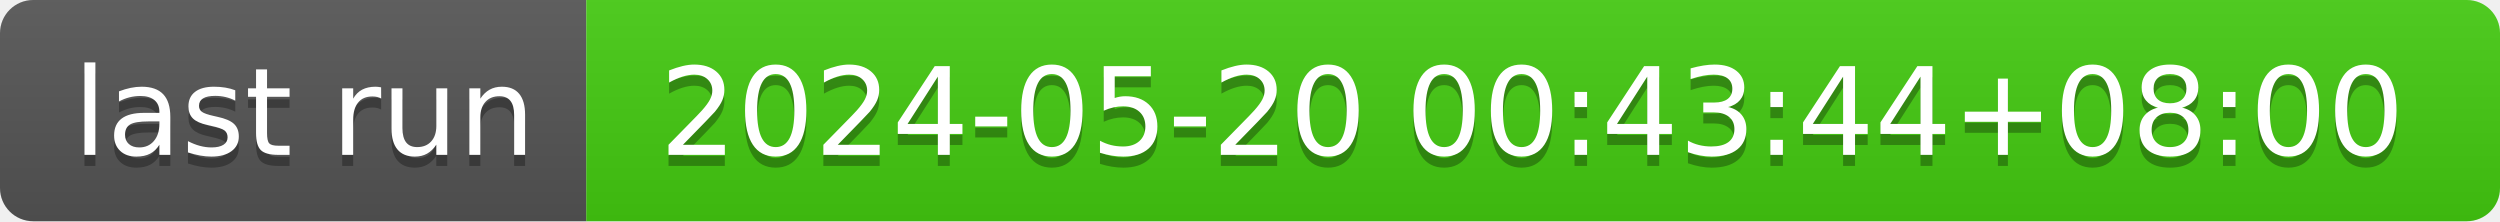
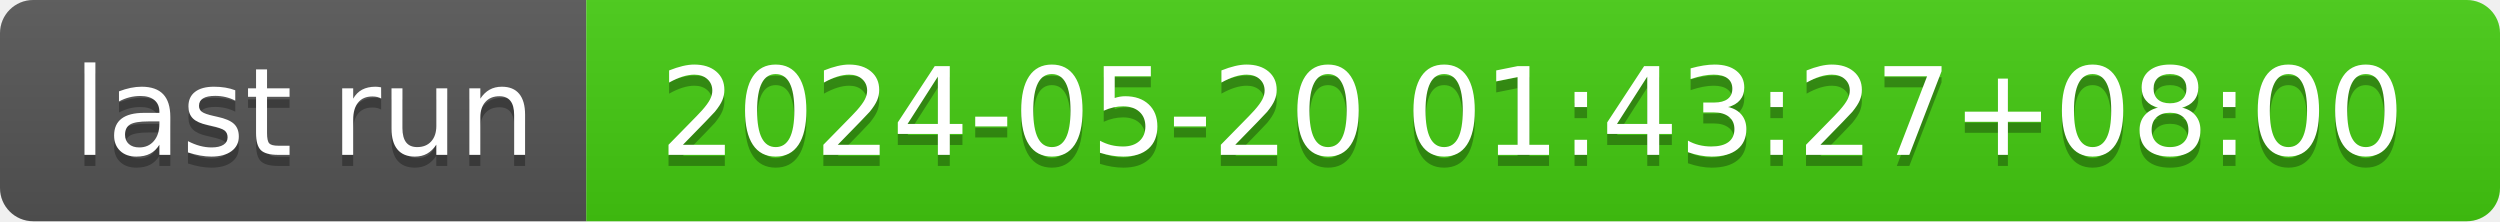
- <svg xmlns="http://www.w3.org/2000/svg" width="226" height="20" role="img" aria-label="last run: 2024-05-20 00:43:44+08:00">
+ <svg xmlns="http://www.w3.org/2000/svg" width="226" height="20" role="img" aria-label="last run: 2024-05-20 01:43:27+08:00">
  <linearGradient id="s" x2="0" y2="100%">
    <stop offset="0" stop-color="#bbb" stop-opacity=".1" />
    <stop offset="1" stop-opacity=".1" />
  </linearGradient>
  <clipPath id="r">
    <rect width="226" height="20" rx="3" fill="#fff" />
  </clipPath>
  <g clip-path="url(#r)">
    <rect width="53" height="20" fill="#555" />
    <rect x="53" width="173" height="20" fill="#4c1" />
    <rect width="226" height="20" fill="url(#s)" />
  </g>
  <g fill="#fff" text-anchor="middle" font-family="Verdana,Geneva,DejaVu Sans,sans-serif" text-rendering="geometricPrecision" font-size="110">
    <text aria-hidden="true" x="275" y="150" fill="#010101" fill-opacity=".3" transform="scale(.1)" textLength="430">last run</text>
    <text x="275" y="140" transform="scale(.1)" fill="#fff" textLength="430">last run</text>
-     <text aria-hidden="true" x="1385" y="150" fill="#010101" fill-opacity=".3" transform="scale(.1)" textLength="1630">2024-05-20 00:43:44+08:00</text>
-     <text x="1385" y="140" transform="scale(.1)" fill="#fff" textLength="1630">2024-05-20 00:43:44+08:00</text>
+     <text aria-hidden="true" x="1385" y="150" fill="#010101" fill-opacity=".3" transform="scale(.1)" textLength="1630">2024-05-20 01:43:27+08:00</text>
+     <text x="1385" y="140" transform="scale(.1)" fill="#fff" textLength="1630">2024-05-20 01:43:27+08:00</text>
  </g>
</svg>
